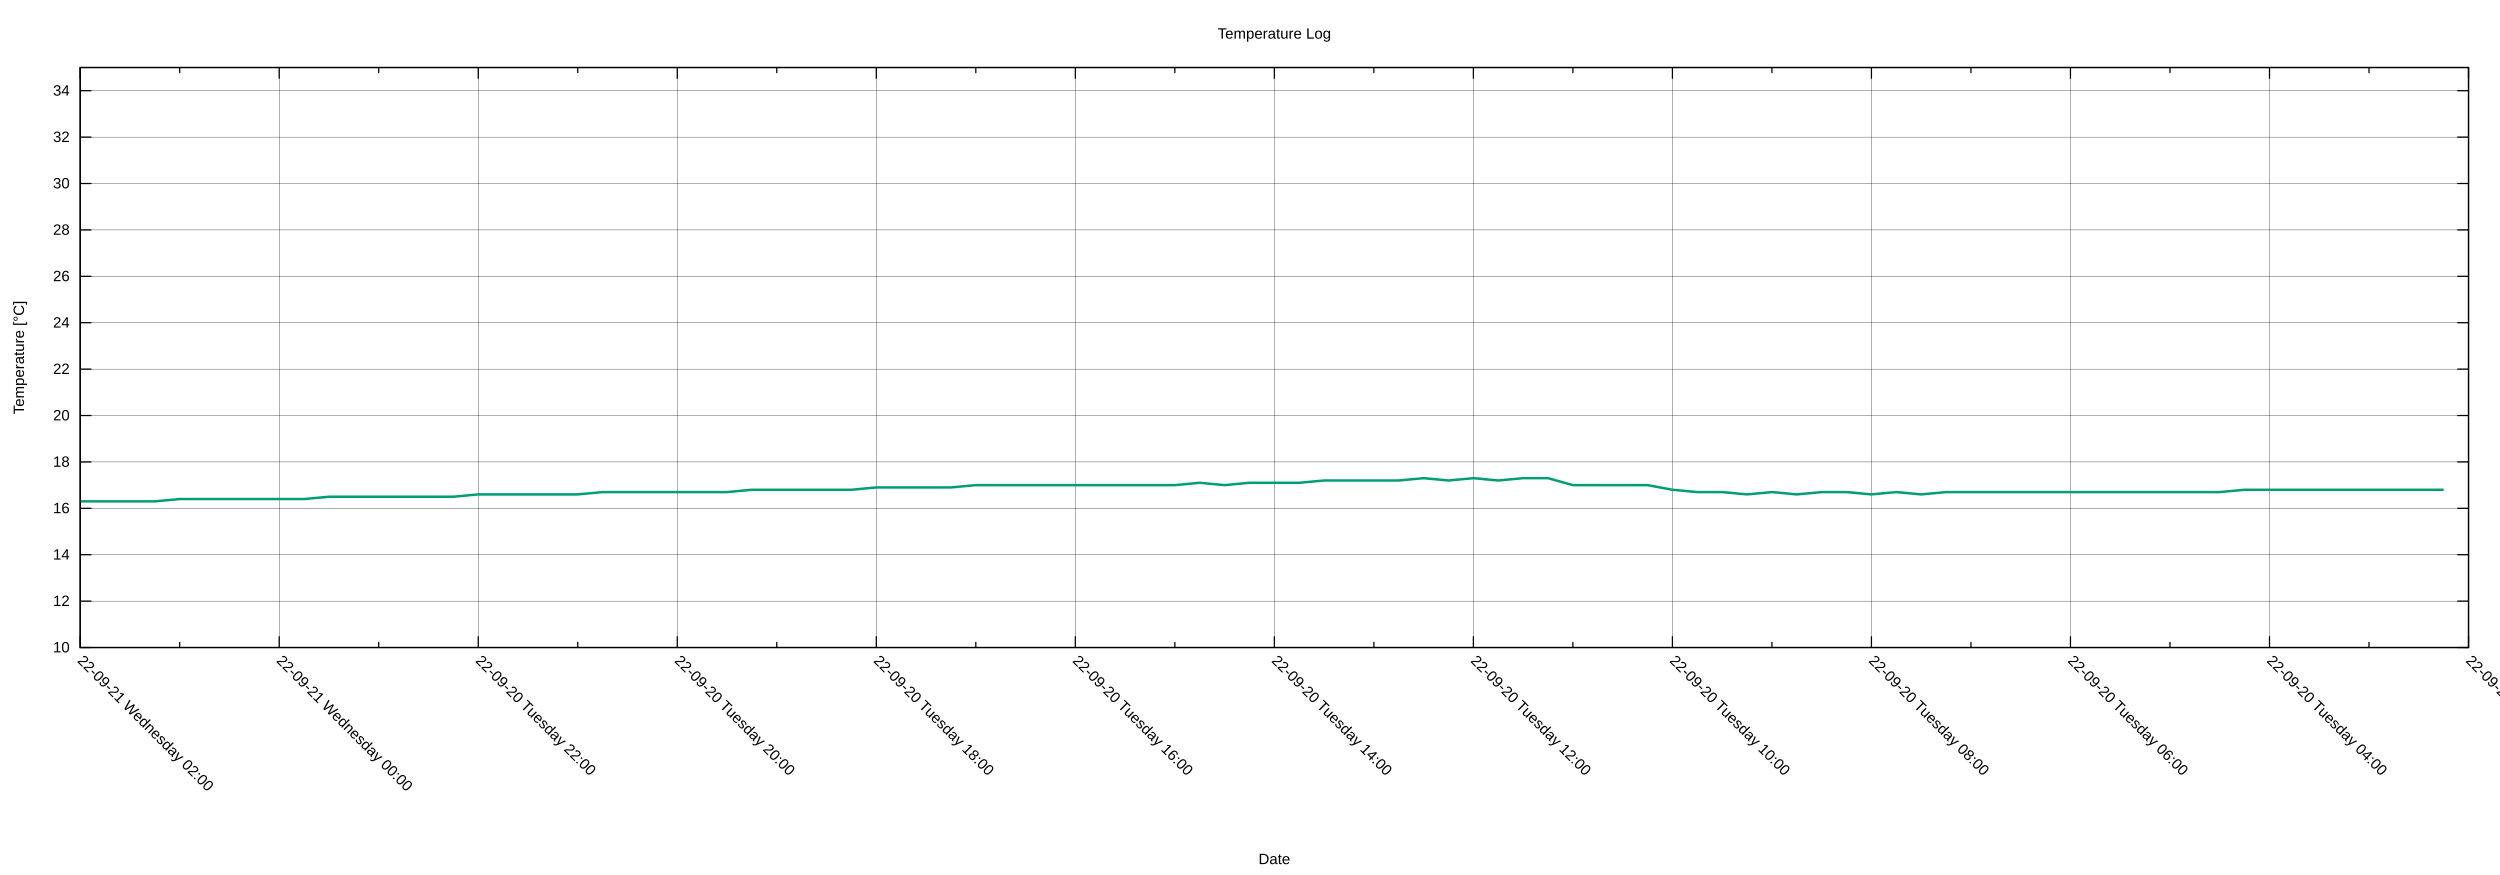
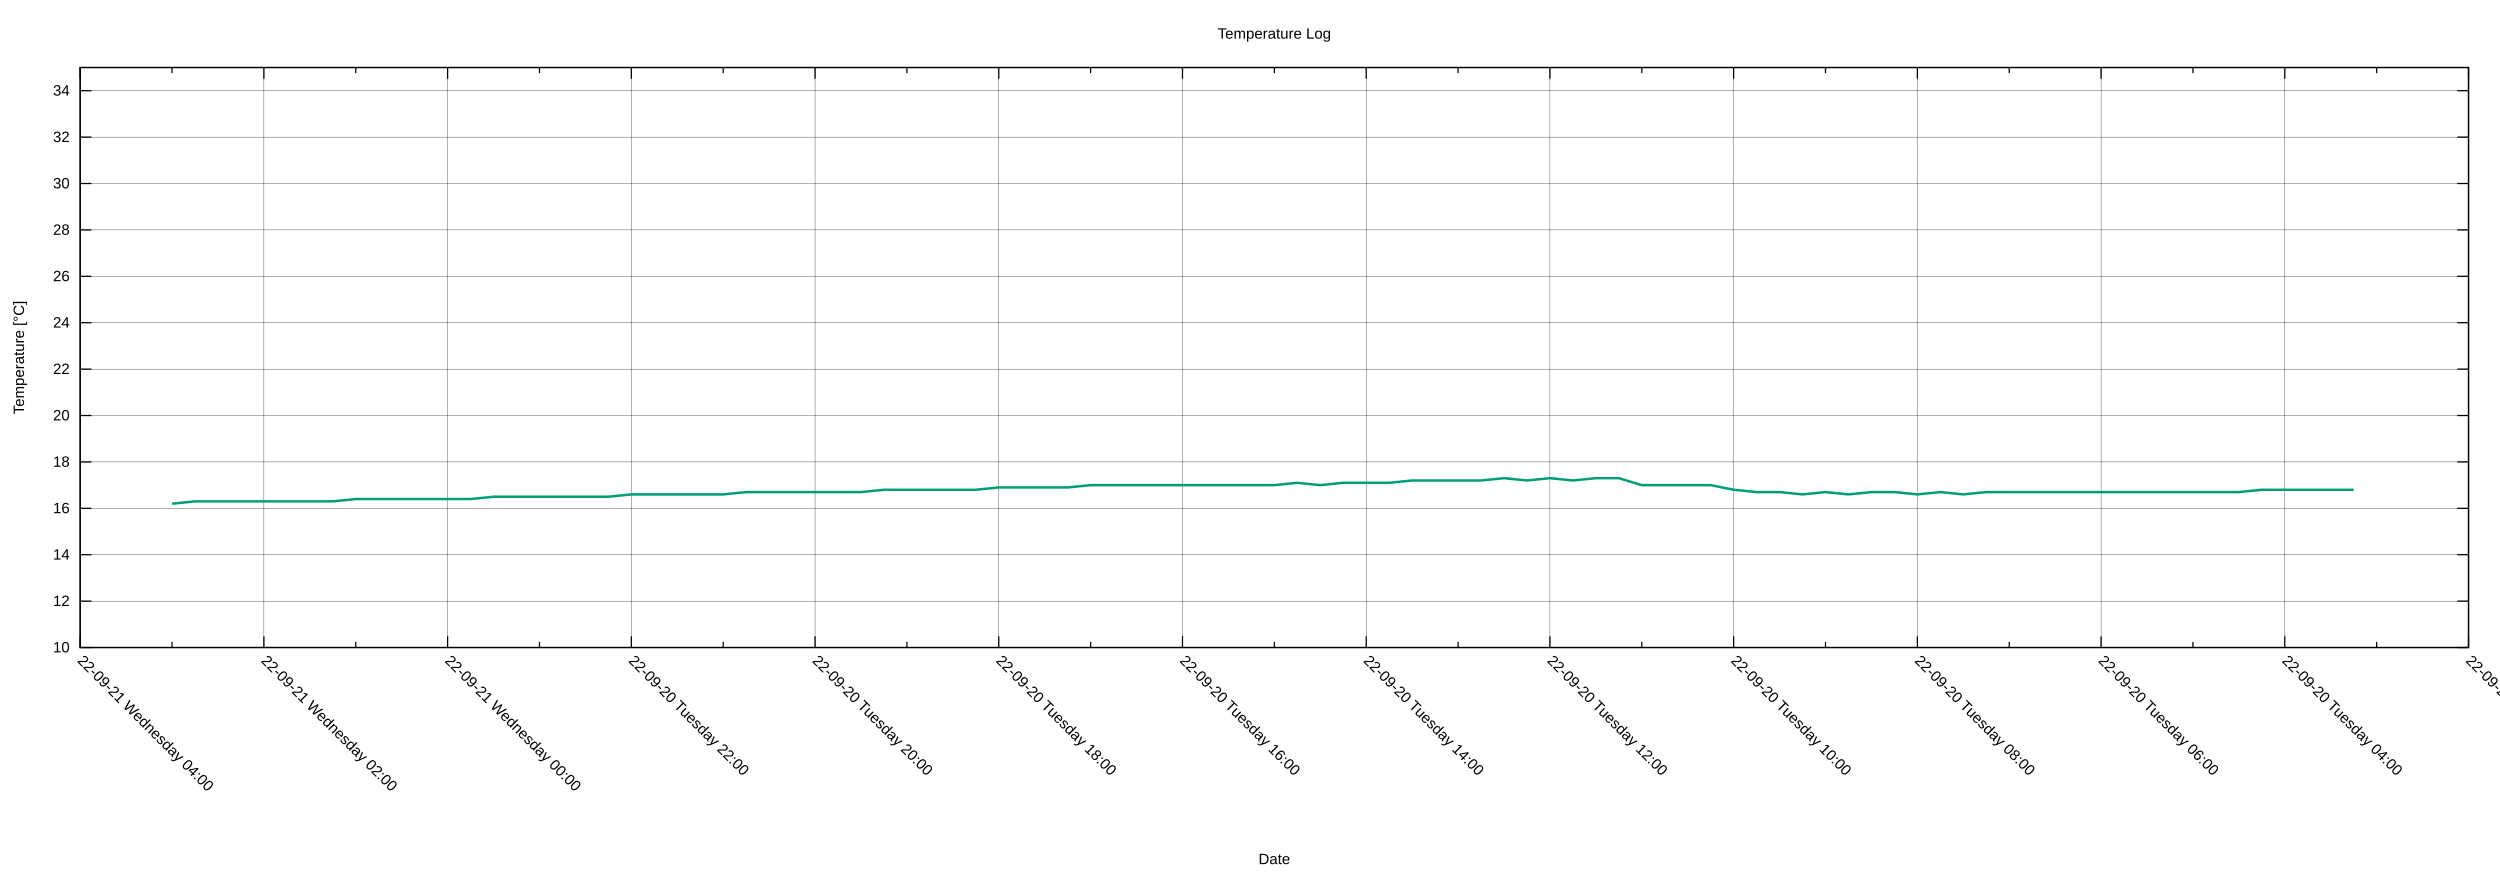
<svg xmlns="http://www.w3.org/2000/svg" xmlns:xlink="http://www.w3.org/1999/xlink" width="2000" height="700" viewBox="0 0 2000 700">
  <g id="gnuplot_canvas">
    <rect x="0" y="0" width="2000" height="700" fill="none" />
    <defs>
      <circle id="gpDot" r="0.5" stroke-width="0.5" stroke="currentColor" />
      <path id="gpPt0" stroke-width="0.222" stroke="currentColor" d="M-1,0 h2 M0,-1 v2" />
      <path id="gpPt1" stroke-width="0.222" stroke="currentColor" d="M-1,-1 L1,1 M1,-1 L-1,1" />
      <path id="gpPt2" stroke-width="0.222" stroke="currentColor" d="M-1,0 L1,0 M0,-1 L0,1 M-1,-1 L1,1 M-1,1 L1,-1" />
      <rect id="gpPt3" stroke-width="0.222" stroke="currentColor" x="-1" y="-1" width="2" height="2" />
      <rect id="gpPt4" stroke-width="0.222" stroke="currentColor" fill="currentColor" x="-1" y="-1" width="2" height="2" />
      <circle id="gpPt5" stroke-width="0.222" stroke="currentColor" cx="0" cy="0" r="1" />
      <use xlink:href="#gpPt5" id="gpPt6" fill="currentColor" stroke="none" />
      <path id="gpPt7" stroke-width="0.222" stroke="currentColor" d="M0,-1.33 L-1.33,0.67 L1.33,0.67 z" />
      <use xlink:href="#gpPt7" id="gpPt8" fill="currentColor" stroke="none" />
      <use xlink:href="#gpPt7" id="gpPt9" stroke="currentColor" transform="rotate(180)" />
      <use xlink:href="#gpPt9" id="gpPt10" fill="currentColor" stroke="none" />
      <use xlink:href="#gpPt3" id="gpPt11" stroke="currentColor" transform="rotate(45)" />
      <use xlink:href="#gpPt11" id="gpPt12" fill="currentColor" stroke="none" />
      <path id="gpPt13" stroke-width="0.222" stroke="currentColor" d="M0,1.330 L1.265,0.411 L0.782,-1.067 L-0.782,-1.076 L-1.265,0.411 z" />
      <use xlink:href="#gpPt13" id="gpPt14" fill="currentColor" stroke="none" />
      <filter id="textbox" filterUnits="objectBoundingBox" x="0" y="0" height="1" width="1">
        <feFlood flood-color="white" flood-opacity="1" result="bgnd" />
        <feComposite in="SourceGraphic" in2="bgnd" operator="atop" />
      </filter>
      <filter id="greybox" filterUnits="objectBoundingBox" x="0" y="0" height="1" width="1">
        <feFlood flood-color="lightgrey" flood-opacity="1" result="grey" />
        <feComposite in="SourceGraphic" in2="grey" operator="atop" />
      </filter>
    </defs>
    <g fill="none" color="white" stroke="currentColor" stroke-width="1.00" stroke-linecap="butt" stroke-linejoin="miter">
</g>
    <g fill="none" color="black" stroke="currentColor" stroke-width="1.00" stroke-linecap="butt" stroke-linejoin="miter">
</g>
    <g fill="none" color="black" stroke="black" stroke-width="0.25" stroke-linecap="butt" stroke-linejoin="miter">
</g>
    <g fill="none" color="black" stroke="currentColor" stroke-width="0.25" stroke-linecap="butt" stroke-linejoin="miter">
      <path stroke="black" class="gridline" d="M64.14,518.02 L1974.82,518.02  " />
    </g>
    <g fill="none" color="black" stroke="black" stroke-width="1.00" stroke-linecap="butt" stroke-linejoin="miter">
</g>
    <g fill="none" color="black" stroke="currentColor" stroke-width="1.00" stroke-linecap="butt" stroke-linejoin="miter">
      <path stroke="black" d="M64.14,518.02 L73.14,518.02 M1974.82,518.02 L1965.82,518.02  " />
      <g transform="translate(55.75,521.92)" stroke="none" fill="black" font-family="Arial" font-size="12.00" text-anchor="end">
        <text>
          <tspan font-family="Arial"> 10</tspan>
        </text>
      </g>
    </g>
    <g fill="none" color="black" stroke="currentColor" stroke-width="1.00" stroke-linecap="butt" stroke-linejoin="miter">
</g>
    <g fill="none" color="black" stroke="black" stroke-width="0.25" stroke-linecap="butt" stroke-linejoin="miter">
</g>
    <g fill="none" color="black" stroke="currentColor" stroke-width="0.25" stroke-linecap="butt" stroke-linejoin="miter">
      <path stroke="black" class="gridline" d="M64.14,480.90 L1974.82,480.90  " />
    </g>
    <g fill="none" color="black" stroke="black" stroke-width="1.00" stroke-linecap="butt" stroke-linejoin="miter">
</g>
    <g fill="none" color="black" stroke="currentColor" stroke-width="1.00" stroke-linecap="butt" stroke-linejoin="miter">
      <path stroke="black" d="M64.14,480.90 L73.14,480.90 M1974.82,480.90 L1965.82,480.90  " />
      <g transform="translate(55.75,484.80)" stroke="none" fill="black" font-family="Arial" font-size="12.00" text-anchor="end">
        <text>
          <tspan font-family="Arial"> 12</tspan>
        </text>
      </g>
    </g>
    <g fill="none" color="black" stroke="currentColor" stroke-width="1.00" stroke-linecap="butt" stroke-linejoin="miter">
</g>
    <g fill="none" color="black" stroke="black" stroke-width="0.25" stroke-linecap="butt" stroke-linejoin="miter">
</g>
    <g fill="none" color="black" stroke="currentColor" stroke-width="0.25" stroke-linecap="butt" stroke-linejoin="miter">
      <path stroke="black" class="gridline" d="M64.14,443.78 L1974.82,443.78  " />
    </g>
    <g fill="none" color="black" stroke="black" stroke-width="1.00" stroke-linecap="butt" stroke-linejoin="miter">
</g>
    <g fill="none" color="black" stroke="currentColor" stroke-width="1.00" stroke-linecap="butt" stroke-linejoin="miter">
      <path stroke="black" d="M64.14,443.78 L73.14,443.78 M1974.82,443.78 L1965.82,443.78  " />
      <g transform="translate(55.75,447.68)" stroke="none" fill="black" font-family="Arial" font-size="12.00" text-anchor="end">
        <text>
          <tspan font-family="Arial"> 14</tspan>
        </text>
      </g>
    </g>
    <g fill="none" color="black" stroke="currentColor" stroke-width="1.00" stroke-linecap="butt" stroke-linejoin="miter">
</g>
    <g fill="none" color="black" stroke="black" stroke-width="0.25" stroke-linecap="butt" stroke-linejoin="miter">
</g>
    <g fill="none" color="black" stroke="currentColor" stroke-width="0.25" stroke-linecap="butt" stroke-linejoin="miter">
      <path stroke="black" class="gridline" d="M64.14,406.66 L1974.82,406.66  " />
    </g>
    <g fill="none" color="black" stroke="black" stroke-width="1.00" stroke-linecap="butt" stroke-linejoin="miter">
</g>
    <g fill="none" color="black" stroke="currentColor" stroke-width="1.00" stroke-linecap="butt" stroke-linejoin="miter">
      <path stroke="black" d="M64.14,406.66 L73.14,406.66 M1974.82,406.66 L1965.82,406.66  " />
      <g transform="translate(55.75,410.56)" stroke="none" fill="black" font-family="Arial" font-size="12.00" text-anchor="end">
        <text>
          <tspan font-family="Arial"> 16</tspan>
        </text>
      </g>
    </g>
    <g fill="none" color="black" stroke="currentColor" stroke-width="1.00" stroke-linecap="butt" stroke-linejoin="miter">
</g>
    <g fill="none" color="black" stroke="black" stroke-width="0.25" stroke-linecap="butt" stroke-linejoin="miter">
</g>
    <g fill="none" color="black" stroke="currentColor" stroke-width="0.25" stroke-linecap="butt" stroke-linejoin="miter">
      <path stroke="black" class="gridline" d="M64.14,369.54 L1974.82,369.54  " />
    </g>
    <g fill="none" color="black" stroke="black" stroke-width="1.00" stroke-linecap="butt" stroke-linejoin="miter">
</g>
    <g fill="none" color="black" stroke="currentColor" stroke-width="1.00" stroke-linecap="butt" stroke-linejoin="miter">
      <path stroke="black" d="M64.14,369.54 L73.14,369.54 M1974.82,369.54 L1965.82,369.54  " />
      <g transform="translate(55.75,373.44)" stroke="none" fill="black" font-family="Arial" font-size="12.00" text-anchor="end">
        <text>
          <tspan font-family="Arial"> 18</tspan>
        </text>
      </g>
    </g>
    <g fill="none" color="black" stroke="currentColor" stroke-width="1.00" stroke-linecap="butt" stroke-linejoin="miter">
</g>
    <g fill="none" color="black" stroke="black" stroke-width="0.25" stroke-linecap="butt" stroke-linejoin="miter">
</g>
    <g fill="none" color="black" stroke="currentColor" stroke-width="0.25" stroke-linecap="butt" stroke-linejoin="miter">
      <path stroke="black" class="gridline" d="M64.14,332.42 L1974.82,332.42  " />
    </g>
    <g fill="none" color="black" stroke="black" stroke-width="1.00" stroke-linecap="butt" stroke-linejoin="miter">
</g>
    <g fill="none" color="black" stroke="currentColor" stroke-width="1.00" stroke-linecap="butt" stroke-linejoin="miter">
      <path stroke="black" d="M64.14,332.42 L73.14,332.42 M1974.82,332.42 L1965.82,332.42  " />
      <g transform="translate(55.75,336.32)" stroke="none" fill="black" font-family="Arial" font-size="12.00" text-anchor="end">
        <text>
          <tspan font-family="Arial"> 20</tspan>
        </text>
      </g>
    </g>
    <g fill="none" color="black" stroke="currentColor" stroke-width="1.00" stroke-linecap="butt" stroke-linejoin="miter">
</g>
    <g fill="none" color="black" stroke="black" stroke-width="0.25" stroke-linecap="butt" stroke-linejoin="miter">
</g>
    <g fill="none" color="black" stroke="currentColor" stroke-width="0.25" stroke-linecap="butt" stroke-linejoin="miter">
      <path stroke="black" class="gridline" d="M64.14,295.30 L1974.82,295.30  " />
    </g>
    <g fill="none" color="black" stroke="black" stroke-width="1.00" stroke-linecap="butt" stroke-linejoin="miter">
</g>
    <g fill="none" color="black" stroke="currentColor" stroke-width="1.00" stroke-linecap="butt" stroke-linejoin="miter">
      <path stroke="black" d="M64.14,295.30 L73.14,295.30 M1974.82,295.30 L1965.82,295.30  " />
      <g transform="translate(55.75,299.20)" stroke="none" fill="black" font-family="Arial" font-size="12.00" text-anchor="end">
        <text>
          <tspan font-family="Arial"> 22</tspan>
        </text>
      </g>
    </g>
    <g fill="none" color="black" stroke="currentColor" stroke-width="1.00" stroke-linecap="butt" stroke-linejoin="miter">
</g>
    <g fill="none" color="black" stroke="black" stroke-width="0.25" stroke-linecap="butt" stroke-linejoin="miter">
</g>
    <g fill="none" color="black" stroke="currentColor" stroke-width="0.25" stroke-linecap="butt" stroke-linejoin="miter">
      <path stroke="black" class="gridline" d="M64.14,258.17 L1974.82,258.17  " />
    </g>
    <g fill="none" color="black" stroke="black" stroke-width="1.00" stroke-linecap="butt" stroke-linejoin="miter">
</g>
    <g fill="none" color="black" stroke="currentColor" stroke-width="1.00" stroke-linecap="butt" stroke-linejoin="miter">
      <path stroke="black" d="M64.14,258.17 L73.14,258.17 M1974.82,258.17 L1965.82,258.17  " />
      <g transform="translate(55.75,262.07)" stroke="none" fill="black" font-family="Arial" font-size="12.00" text-anchor="end">
        <text>
          <tspan font-family="Arial"> 24</tspan>
        </text>
      </g>
    </g>
    <g fill="none" color="black" stroke="currentColor" stroke-width="1.00" stroke-linecap="butt" stroke-linejoin="miter">
</g>
    <g fill="none" color="black" stroke="black" stroke-width="0.25" stroke-linecap="butt" stroke-linejoin="miter">
</g>
    <g fill="none" color="black" stroke="currentColor" stroke-width="0.25" stroke-linecap="butt" stroke-linejoin="miter">
      <path stroke="black" class="gridline" d="M64.14,221.05 L1974.82,221.05  " />
    </g>
    <g fill="none" color="black" stroke="black" stroke-width="1.00" stroke-linecap="butt" stroke-linejoin="miter">
</g>
    <g fill="none" color="black" stroke="currentColor" stroke-width="1.00" stroke-linecap="butt" stroke-linejoin="miter">
      <path stroke="black" d="M64.14,221.05 L73.14,221.05 M1974.82,221.05 L1965.82,221.05  " />
      <g transform="translate(55.75,224.95)" stroke="none" fill="black" font-family="Arial" font-size="12.00" text-anchor="end">
        <text>
          <tspan font-family="Arial"> 26</tspan>
        </text>
      </g>
    </g>
    <g fill="none" color="black" stroke="currentColor" stroke-width="1.00" stroke-linecap="butt" stroke-linejoin="miter">
</g>
    <g fill="none" color="black" stroke="black" stroke-width="0.25" stroke-linecap="butt" stroke-linejoin="miter">
</g>
    <g fill="none" color="black" stroke="currentColor" stroke-width="0.25" stroke-linecap="butt" stroke-linejoin="miter">
      <path stroke="black" class="gridline" d="M64.14,183.93 L1974.82,183.93  " />
    </g>
    <g fill="none" color="black" stroke="black" stroke-width="1.00" stroke-linecap="butt" stroke-linejoin="miter">
</g>
    <g fill="none" color="black" stroke="currentColor" stroke-width="1.00" stroke-linecap="butt" stroke-linejoin="miter">
      <path stroke="black" d="M64.14,183.93 L73.14,183.93 M1974.82,183.93 L1965.82,183.93  " />
      <g transform="translate(55.75,187.83)" stroke="none" fill="black" font-family="Arial" font-size="12.00" text-anchor="end">
        <text>
          <tspan font-family="Arial"> 28</tspan>
        </text>
      </g>
    </g>
    <g fill="none" color="black" stroke="currentColor" stroke-width="1.00" stroke-linecap="butt" stroke-linejoin="miter">
</g>
    <g fill="none" color="black" stroke="black" stroke-width="0.25" stroke-linecap="butt" stroke-linejoin="miter">
</g>
    <g fill="none" color="black" stroke="currentColor" stroke-width="0.25" stroke-linecap="butt" stroke-linejoin="miter">
      <path stroke="black" class="gridline" d="M64.14,146.81 L1974.82,146.81  " />
    </g>
    <g fill="none" color="black" stroke="black" stroke-width="1.00" stroke-linecap="butt" stroke-linejoin="miter">
</g>
    <g fill="none" color="black" stroke="currentColor" stroke-width="1.00" stroke-linecap="butt" stroke-linejoin="miter">
      <path stroke="black" d="M64.14,146.81 L73.14,146.81 M1974.82,146.81 L1965.82,146.81  " />
      <g transform="translate(55.75,150.71)" stroke="none" fill="black" font-family="Arial" font-size="12.00" text-anchor="end">
        <text>
          <tspan font-family="Arial"> 30</tspan>
        </text>
      </g>
    </g>
    <g fill="none" color="black" stroke="currentColor" stroke-width="1.00" stroke-linecap="butt" stroke-linejoin="miter">
</g>
    <g fill="none" color="black" stroke="black" stroke-width="0.25" stroke-linecap="butt" stroke-linejoin="miter">
</g>
    <g fill="none" color="black" stroke="currentColor" stroke-width="0.25" stroke-linecap="butt" stroke-linejoin="miter">
      <path stroke="black" class="gridline" d="M64.14,109.69 L1974.82,109.69  " />
    </g>
    <g fill="none" color="black" stroke="black" stroke-width="1.00" stroke-linecap="butt" stroke-linejoin="miter">
</g>
    <g fill="none" color="black" stroke="currentColor" stroke-width="1.00" stroke-linecap="butt" stroke-linejoin="miter">
      <path stroke="black" d="M64.14,109.69 L73.14,109.69 M1974.82,109.69 L1965.82,109.69  " />
      <g transform="translate(55.75,113.59)" stroke="none" fill="black" font-family="Arial" font-size="12.00" text-anchor="end">
        <text>
          <tspan font-family="Arial"> 32</tspan>
        </text>
      </g>
    </g>
    <g fill="none" color="black" stroke="currentColor" stroke-width="1.00" stroke-linecap="butt" stroke-linejoin="miter">
</g>
    <g fill="none" color="black" stroke="black" stroke-width="0.25" stroke-linecap="butt" stroke-linejoin="miter">
</g>
    <g fill="none" color="black" stroke="currentColor" stroke-width="0.25" stroke-linecap="butt" stroke-linejoin="miter">
      <path stroke="black" class="gridline" d="M64.14,72.57 L1974.82,72.57  " />
    </g>
    <g fill="none" color="black" stroke="black" stroke-width="1.00" stroke-linecap="butt" stroke-linejoin="miter">
</g>
    <g fill="none" color="black" stroke="currentColor" stroke-width="1.00" stroke-linecap="butt" stroke-linejoin="miter">
      <path stroke="black" d="M64.14,72.57 L73.14,72.57 M1974.82,72.57 L1965.82,72.57  " />
      <g transform="translate(55.75,76.47)" stroke="none" fill="black" font-family="Arial" font-size="12.00" text-anchor="end">
        <text>
          <tspan font-family="Arial"> 34</tspan>
        </text>
      </g>
    </g>
    <g fill="none" color="black" stroke="currentColor" stroke-width="1.00" stroke-linecap="butt" stroke-linejoin="miter">
</g>
    <g fill="none" color="black" stroke="black" stroke-width="0.25" stroke-linecap="butt" stroke-linejoin="miter">
</g>
    <g fill="none" color="black" stroke="currentColor" stroke-width="0.25" stroke-linecap="butt" stroke-linejoin="miter">
      <path stroke="black" class="gridline" d="M1974.82,518.02 L1974.82,54.01  " />
    </g>
    <g fill="none" color="black" stroke="black" stroke-width="1.00" stroke-linecap="butt" stroke-linejoin="miter">
</g>
    <g fill="none" color="black" stroke="currentColor" stroke-width="1.00" stroke-linecap="butt" stroke-linejoin="miter">
      <path stroke="black" d="M1974.82,518.02 L1974.82,509.02 M1974.82,54.01 L1974.82,63.01  " />
      <g transform="translate(1972.06,529.17) rotate(45)" stroke="none" fill="black" font-family="Arial" font-size="12.00" text-anchor="start">
        <text>
          <tspan font-family="Arial">22-09-20 Tuesday 02:00</tspan>
        </text>
      </g>
    </g>
    <g fill="none" color="black" stroke="currentColor" stroke-width="1.00" stroke-linecap="butt" stroke-linejoin="miter">
-       <path stroke="black" d="M1895.21,518.02 L1895.21,513.52 M1895.21,54.01 L1895.21,58.51  " />
-     </g>
-     <g fill="none" color="black" stroke="black" stroke-width="0.25" stroke-linecap="butt" stroke-linejoin="miter">
- </g>
-     <g fill="none" color="black" stroke="currentColor" stroke-width="0.25" stroke-linecap="butt" stroke-linejoin="miter">
-       <path stroke="black" class="gridline" d="M1815.60,518.02 L1815.60,54.01  " />
-     </g>
-     <g fill="none" color="black" stroke="black" stroke-width="1.00" stroke-linecap="butt" stroke-linejoin="miter">
- </g>
-     <g fill="none" color="black" stroke="currentColor" stroke-width="1.00" stroke-linecap="butt" stroke-linejoin="miter">
-       <path stroke="black" d="M1815.60,518.02 L1815.60,509.02 M1815.60,54.01 L1815.60,63.01  " />
-       <g transform="translate(1812.84,529.17) rotate(45)" stroke="none" fill="black" font-family="Arial" font-size="12.00" text-anchor="start">
+       <path stroke="black" d="M1901.33,518.02 L1901.33,513.52 M1901.33,54.01 L1901.33,58.51  " />
+     </g>
+     <g fill="none" color="black" stroke="black" stroke-width="0.25" stroke-linecap="butt" stroke-linejoin="miter">
+ </g>
+     <g fill="none" color="black" stroke="currentColor" stroke-width="0.25" stroke-linecap="butt" stroke-linejoin="miter">
+       <path stroke="black" class="gridline" d="M1827.84,518.02 L1827.84,54.01  " />
+     </g>
+     <g fill="none" color="black" stroke="black" stroke-width="1.00" stroke-linecap="butt" stroke-linejoin="miter">
+ </g>
+     <g fill="none" color="black" stroke="currentColor" stroke-width="1.00" stroke-linecap="butt" stroke-linejoin="miter">
+       <path stroke="black" d="M1827.84,518.02 L1827.84,509.02 M1827.84,54.01 L1827.84,63.01  " />
+       <g transform="translate(1825.08,529.17) rotate(45)" stroke="none" fill="black" font-family="Arial" font-size="12.00" text-anchor="start">
        <text>
          <tspan font-family="Arial">22-09-20 Tuesday 04:00</tspan>
        </text>
      </g>
    </g>
    <g fill="none" color="black" stroke="currentColor" stroke-width="1.00" stroke-linecap="butt" stroke-linejoin="miter">
-       <path stroke="black" d="M1735.99,518.02 L1735.99,513.52 M1735.99,54.01 L1735.99,58.51  " />
-     </g>
-     <g fill="none" color="black" stroke="black" stroke-width="0.25" stroke-linecap="butt" stroke-linejoin="miter">
- </g>
-     <g fill="none" color="black" stroke="currentColor" stroke-width="0.25" stroke-linecap="butt" stroke-linejoin="miter">
-       <path stroke="black" class="gridline" d="M1656.37,518.02 L1656.37,54.01  " />
-     </g>
-     <g fill="none" color="black" stroke="black" stroke-width="1.00" stroke-linecap="butt" stroke-linejoin="miter">
- </g>
-     <g fill="none" color="black" stroke="currentColor" stroke-width="1.00" stroke-linecap="butt" stroke-linejoin="miter">
-       <path stroke="black" d="M1656.37,518.02 L1656.37,509.02 M1656.37,54.01 L1656.37,63.01  " />
-       <g transform="translate(1653.61,529.17) rotate(45)" stroke="none" fill="black" font-family="Arial" font-size="12.00" text-anchor="start">
+       <path stroke="black" d="M1754.36,518.02 L1754.36,513.52 M1754.36,54.01 L1754.36,58.51  " />
+     </g>
+     <g fill="none" color="black" stroke="black" stroke-width="0.25" stroke-linecap="butt" stroke-linejoin="miter">
+ </g>
+     <g fill="none" color="black" stroke="currentColor" stroke-width="0.25" stroke-linecap="butt" stroke-linejoin="miter">
+       <path stroke="black" class="gridline" d="M1680.87,518.02 L1680.87,54.01  " />
+     </g>
+     <g fill="none" color="black" stroke="black" stroke-width="1.00" stroke-linecap="butt" stroke-linejoin="miter">
+ </g>
+     <g fill="none" color="black" stroke="currentColor" stroke-width="1.00" stroke-linecap="butt" stroke-linejoin="miter">
+       <path stroke="black" d="M1680.87,518.02 L1680.87,509.02 M1680.87,54.01 L1680.87,63.01  " />
+       <g transform="translate(1678.11,529.17) rotate(45)" stroke="none" fill="black" font-family="Arial" font-size="12.00" text-anchor="start">
        <text>
          <tspan font-family="Arial">22-09-20 Tuesday 06:00</tspan>
        </text>
      </g>
    </g>
    <g fill="none" color="black" stroke="currentColor" stroke-width="1.00" stroke-linecap="butt" stroke-linejoin="miter">
-       <path stroke="black" d="M1576.76,518.02 L1576.76,513.52 M1576.76,54.01 L1576.76,58.51  " />
-     </g>
-     <g fill="none" color="black" stroke="black" stroke-width="0.25" stroke-linecap="butt" stroke-linejoin="miter">
- </g>
-     <g fill="none" color="black" stroke="currentColor" stroke-width="0.25" stroke-linecap="butt" stroke-linejoin="miter">
-       <path stroke="black" class="gridline" d="M1497.15,518.02 L1497.15,54.01  " />
-     </g>
-     <g fill="none" color="black" stroke="black" stroke-width="1.00" stroke-linecap="butt" stroke-linejoin="miter">
- </g>
-     <g fill="none" color="black" stroke="currentColor" stroke-width="1.00" stroke-linecap="butt" stroke-linejoin="miter">
-       <path stroke="black" d="M1497.15,518.02 L1497.15,509.02 M1497.15,54.01 L1497.15,63.01  " />
-       <g transform="translate(1494.39,529.17) rotate(45)" stroke="none" fill="black" font-family="Arial" font-size="12.00" text-anchor="start">
+       <path stroke="black" d="M1607.38,518.02 L1607.38,513.52 M1607.38,54.01 L1607.38,58.51  " />
+     </g>
+     <g fill="none" color="black" stroke="black" stroke-width="0.25" stroke-linecap="butt" stroke-linejoin="miter">
+ </g>
+     <g fill="none" color="black" stroke="currentColor" stroke-width="0.25" stroke-linecap="butt" stroke-linejoin="miter">
+       <path stroke="black" class="gridline" d="M1533.89,518.02 L1533.89,54.01  " />
+     </g>
+     <g fill="none" color="black" stroke="black" stroke-width="1.00" stroke-linecap="butt" stroke-linejoin="miter">
+ </g>
+     <g fill="none" color="black" stroke="currentColor" stroke-width="1.00" stroke-linecap="butt" stroke-linejoin="miter">
+       <path stroke="black" d="M1533.89,518.02 L1533.89,509.02 M1533.89,54.01 L1533.89,63.01  " />
+       <g transform="translate(1531.13,529.17) rotate(45)" stroke="none" fill="black" font-family="Arial" font-size="12.00" text-anchor="start">
        <text>
          <tspan font-family="Arial">22-09-20 Tuesday 08:00</tspan>
        </text>
      </g>
    </g>
    <g fill="none" color="black" stroke="currentColor" stroke-width="1.00" stroke-linecap="butt" stroke-linejoin="miter">
-       <path stroke="black" d="M1417.54,518.02 L1417.54,513.52 M1417.54,54.01 L1417.54,58.51  " />
-     </g>
-     <g fill="none" color="black" stroke="black" stroke-width="0.25" stroke-linecap="butt" stroke-linejoin="miter">
- </g>
-     <g fill="none" color="black" stroke="currentColor" stroke-width="0.25" stroke-linecap="butt" stroke-linejoin="miter">
-       <path stroke="black" class="gridline" d="M1337.93,518.02 L1337.93,54.01  " />
-     </g>
-     <g fill="none" color="black" stroke="black" stroke-width="1.00" stroke-linecap="butt" stroke-linejoin="miter">
- </g>
-     <g fill="none" color="black" stroke="currentColor" stroke-width="1.00" stroke-linecap="butt" stroke-linejoin="miter">
-       <path stroke="black" d="M1337.93,518.02 L1337.93,509.02 M1337.93,54.01 L1337.93,63.01  " />
-       <g transform="translate(1335.17,529.17) rotate(45)" stroke="none" fill="black" font-family="Arial" font-size="12.00" text-anchor="start">
+       <path stroke="black" d="M1460.41,518.02 L1460.41,513.52 M1460.41,54.01 L1460.41,58.51  " />
+     </g>
+     <g fill="none" color="black" stroke="black" stroke-width="0.25" stroke-linecap="butt" stroke-linejoin="miter">
+ </g>
+     <g fill="none" color="black" stroke="currentColor" stroke-width="0.25" stroke-linecap="butt" stroke-linejoin="miter">
+       <path stroke="black" class="gridline" d="M1386.92,518.02 L1386.92,54.01  " />
+     </g>
+     <g fill="none" color="black" stroke="black" stroke-width="1.00" stroke-linecap="butt" stroke-linejoin="miter">
+ </g>
+     <g fill="none" color="black" stroke="currentColor" stroke-width="1.00" stroke-linecap="butt" stroke-linejoin="miter">
+       <path stroke="black" d="M1386.92,518.02 L1386.92,509.02 M1386.92,54.01 L1386.92,63.01  " />
+       <g transform="translate(1384.16,529.17) rotate(45)" stroke="none" fill="black" font-family="Arial" font-size="12.00" text-anchor="start">
        <text>
          <tspan font-family="Arial">22-09-20 Tuesday 10:00</tspan>
        </text>
      </g>
    </g>
    <g fill="none" color="black" stroke="currentColor" stroke-width="1.00" stroke-linecap="butt" stroke-linejoin="miter">
-       <path stroke="black" d="M1258.32,518.02 L1258.32,513.52 M1258.32,54.01 L1258.32,58.51  " />
-     </g>
-     <g fill="none" color="black" stroke="black" stroke-width="0.25" stroke-linecap="butt" stroke-linejoin="miter">
- </g>
-     <g fill="none" color="black" stroke="currentColor" stroke-width="0.25" stroke-linecap="butt" stroke-linejoin="miter">
-       <path stroke="black" class="gridline" d="M1178.70,518.02 L1178.70,54.01  " />
-     </g>
-     <g fill="none" color="black" stroke="black" stroke-width="1.00" stroke-linecap="butt" stroke-linejoin="miter">
- </g>
-     <g fill="none" color="black" stroke="currentColor" stroke-width="1.00" stroke-linecap="butt" stroke-linejoin="miter">
-       <path stroke="black" d="M1178.70,518.02 L1178.70,509.02 M1178.70,54.01 L1178.70,63.01  " />
-       <g transform="translate(1175.94,529.17) rotate(45)" stroke="none" fill="black" font-family="Arial" font-size="12.00" text-anchor="start">
+       <path stroke="black" d="M1313.43,518.02 L1313.43,513.52 M1313.43,54.01 L1313.43,58.51  " />
+     </g>
+     <g fill="none" color="black" stroke="black" stroke-width="0.25" stroke-linecap="butt" stroke-linejoin="miter">
+ </g>
+     <g fill="none" color="black" stroke="currentColor" stroke-width="0.25" stroke-linecap="butt" stroke-linejoin="miter">
+       <path stroke="black" class="gridline" d="M1239.94,518.02 L1239.94,54.01  " />
+     </g>
+     <g fill="none" color="black" stroke="black" stroke-width="1.00" stroke-linecap="butt" stroke-linejoin="miter">
+ </g>
+     <g fill="none" color="black" stroke="currentColor" stroke-width="1.00" stroke-linecap="butt" stroke-linejoin="miter">
+       <path stroke="black" d="M1239.94,518.02 L1239.94,509.02 M1239.94,54.01 L1239.94,63.01  " />
+       <g transform="translate(1237.18,529.17) rotate(45)" stroke="none" fill="black" font-family="Arial" font-size="12.00" text-anchor="start">
        <text>
          <tspan font-family="Arial">22-09-20 Tuesday 12:00</tspan>
        </text>
      </g>
    </g>
    <g fill="none" color="black" stroke="currentColor" stroke-width="1.00" stroke-linecap="butt" stroke-linejoin="miter">
-       <path stroke="black" d="M1099.09,518.02 L1099.09,513.52 M1099.09,54.01 L1099.09,58.51  " />
-     </g>
-     <g fill="none" color="black" stroke="black" stroke-width="0.25" stroke-linecap="butt" stroke-linejoin="miter">
- </g>
-     <g fill="none" color="black" stroke="currentColor" stroke-width="0.25" stroke-linecap="butt" stroke-linejoin="miter">
-       <path stroke="black" class="gridline" d="M1019.48,518.02 L1019.48,54.01  " />
-     </g>
-     <g fill="none" color="black" stroke="black" stroke-width="1.00" stroke-linecap="butt" stroke-linejoin="miter">
- </g>
-     <g fill="none" color="black" stroke="currentColor" stroke-width="1.00" stroke-linecap="butt" stroke-linejoin="miter">
-       <path stroke="black" d="M1019.48,518.02 L1019.48,509.02 M1019.48,54.01 L1019.48,63.01  " />
-       <g transform="translate(1016.72,529.17) rotate(45)" stroke="none" fill="black" font-family="Arial" font-size="12.00" text-anchor="start">
+       <path stroke="black" d="M1166.46,518.02 L1166.46,513.52 M1166.46,54.01 L1166.46,58.51  " />
+     </g>
+     <g fill="none" color="black" stroke="black" stroke-width="0.25" stroke-linecap="butt" stroke-linejoin="miter">
+ </g>
+     <g fill="none" color="black" stroke="currentColor" stroke-width="0.25" stroke-linecap="butt" stroke-linejoin="miter">
+       <path stroke="black" class="gridline" d="M1092.97,518.02 L1092.97,54.01  " />
+     </g>
+     <g fill="none" color="black" stroke="black" stroke-width="1.00" stroke-linecap="butt" stroke-linejoin="miter">
+ </g>
+     <g fill="none" color="black" stroke="currentColor" stroke-width="1.00" stroke-linecap="butt" stroke-linejoin="miter">
+       <path stroke="black" d="M1092.97,518.02 L1092.97,509.02 M1092.97,54.01 L1092.97,63.01  " />
+       <g transform="translate(1090.21,529.17) rotate(45)" stroke="none" fill="black" font-family="Arial" font-size="12.00" text-anchor="start">
        <text>
          <tspan font-family="Arial">22-09-20 Tuesday 14:00</tspan>
        </text>
      </g>
    </g>
    <g fill="none" color="black" stroke="currentColor" stroke-width="1.00" stroke-linecap="butt" stroke-linejoin="miter">
-       <path stroke="black" d="M939.87,518.02 L939.87,513.52 M939.87,54.01 L939.87,58.51  " />
-     </g>
-     <g fill="none" color="black" stroke="black" stroke-width="0.25" stroke-linecap="butt" stroke-linejoin="miter">
- </g>
-     <g fill="none" color="black" stroke="currentColor" stroke-width="0.25" stroke-linecap="butt" stroke-linejoin="miter">
-       <path stroke="black" class="gridline" d="M860.26,518.02 L860.26,54.01  " />
-     </g>
-     <g fill="none" color="black" stroke="black" stroke-width="1.00" stroke-linecap="butt" stroke-linejoin="miter">
- </g>
-     <g fill="none" color="black" stroke="currentColor" stroke-width="1.00" stroke-linecap="butt" stroke-linejoin="miter">
-       <path stroke="black" d="M860.26,518.02 L860.26,509.02 M860.26,54.01 L860.26,63.01  " />
-       <g transform="translate(857.50,529.17) rotate(45)" stroke="none" fill="black" font-family="Arial" font-size="12.00" text-anchor="start">
+       <path stroke="black" d="M1019.48,518.02 L1019.48,513.52 M1019.48,54.01 L1019.48,58.51  " />
+     </g>
+     <g fill="none" color="black" stroke="black" stroke-width="0.25" stroke-linecap="butt" stroke-linejoin="miter">
+ </g>
+     <g fill="none" color="black" stroke="currentColor" stroke-width="0.25" stroke-linecap="butt" stroke-linejoin="miter">
+       <path stroke="black" class="gridline" d="M945.99,518.02 L945.99,54.01  " />
+     </g>
+     <g fill="none" color="black" stroke="black" stroke-width="1.00" stroke-linecap="butt" stroke-linejoin="miter">
+ </g>
+     <g fill="none" color="black" stroke="currentColor" stroke-width="1.00" stroke-linecap="butt" stroke-linejoin="miter">
+       <path stroke="black" d="M945.99,518.02 L945.99,509.02 M945.99,54.01 L945.99,63.01  " />
+       <g transform="translate(943.23,529.17) rotate(45)" stroke="none" fill="black" font-family="Arial" font-size="12.00" text-anchor="start">
        <text>
          <tspan font-family="Arial">22-09-20 Tuesday 16:00</tspan>
        </text>
      </g>
    </g>
    <g fill="none" color="black" stroke="currentColor" stroke-width="1.00" stroke-linecap="butt" stroke-linejoin="miter">
-       <path stroke="black" d="M780.65,518.02 L780.65,513.52 M780.65,54.01 L780.65,58.51  " />
-     </g>
-     <g fill="none" color="black" stroke="black" stroke-width="0.25" stroke-linecap="butt" stroke-linejoin="miter">
- </g>
-     <g fill="none" color="black" stroke="currentColor" stroke-width="0.25" stroke-linecap="butt" stroke-linejoin="miter">
-       <path stroke="black" class="gridline" d="M701.03,518.02 L701.03,54.01  " />
-     </g>
-     <g fill="none" color="black" stroke="black" stroke-width="1.00" stroke-linecap="butt" stroke-linejoin="miter">
- </g>
-     <g fill="none" color="black" stroke="currentColor" stroke-width="1.00" stroke-linecap="butt" stroke-linejoin="miter">
-       <path stroke="black" d="M701.03,518.02 L701.03,509.02 M701.03,54.01 L701.03,63.01  " />
-       <g transform="translate(698.27,529.17) rotate(45)" stroke="none" fill="black" font-family="Arial" font-size="12.00" text-anchor="start">
+       <path stroke="black" d="M872.50,518.02 L872.50,513.52 M872.50,54.01 L872.50,58.51  " />
+     </g>
+     <g fill="none" color="black" stroke="black" stroke-width="0.25" stroke-linecap="butt" stroke-linejoin="miter">
+ </g>
+     <g fill="none" color="black" stroke="currentColor" stroke-width="0.25" stroke-linecap="butt" stroke-linejoin="miter">
+       <path stroke="black" class="gridline" d="M799.02,518.02 L799.02,54.01  " />
+     </g>
+     <g fill="none" color="black" stroke="black" stroke-width="1.00" stroke-linecap="butt" stroke-linejoin="miter">
+ </g>
+     <g fill="none" color="black" stroke="currentColor" stroke-width="1.00" stroke-linecap="butt" stroke-linejoin="miter">
+       <path stroke="black" d="M799.02,518.02 L799.02,509.02 M799.02,54.01 L799.02,63.01  " />
+       <g transform="translate(796.26,529.17) rotate(45)" stroke="none" fill="black" font-family="Arial" font-size="12.00" text-anchor="start">
        <text>
          <tspan font-family="Arial">22-09-20 Tuesday 18:00</tspan>
        </text>
      </g>
    </g>
    <g fill="none" color="black" stroke="currentColor" stroke-width="1.00" stroke-linecap="butt" stroke-linejoin="miter">
-       <path stroke="black" d="M621.42,518.02 L621.42,513.52 M621.42,54.01 L621.42,58.51  " />
-     </g>
-     <g fill="none" color="black" stroke="black" stroke-width="0.25" stroke-linecap="butt" stroke-linejoin="miter">
- </g>
-     <g fill="none" color="black" stroke="currentColor" stroke-width="0.25" stroke-linecap="butt" stroke-linejoin="miter">
-       <path stroke="black" class="gridline" d="M541.81,518.02 L541.81,54.01  " />
-     </g>
-     <g fill="none" color="black" stroke="black" stroke-width="1.00" stroke-linecap="butt" stroke-linejoin="miter">
- </g>
-     <g fill="none" color="black" stroke="currentColor" stroke-width="1.00" stroke-linecap="butt" stroke-linejoin="miter">
-       <path stroke="black" d="M541.81,518.02 L541.81,509.02 M541.81,54.01 L541.81,63.01  " />
-       <g transform="translate(539.05,529.17) rotate(45)" stroke="none" fill="black" font-family="Arial" font-size="12.00" text-anchor="start">
+       <path stroke="black" d="M725.53,518.02 L725.53,513.52 M725.53,54.01 L725.53,58.51  " />
+     </g>
+     <g fill="none" color="black" stroke="black" stroke-width="0.25" stroke-linecap="butt" stroke-linejoin="miter">
+ </g>
+     <g fill="none" color="black" stroke="currentColor" stroke-width="0.25" stroke-linecap="butt" stroke-linejoin="miter">
+       <path stroke="black" class="gridline" d="M652.04,518.02 L652.04,54.01  " />
+     </g>
+     <g fill="none" color="black" stroke="black" stroke-width="1.00" stroke-linecap="butt" stroke-linejoin="miter">
+ </g>
+     <g fill="none" color="black" stroke="currentColor" stroke-width="1.00" stroke-linecap="butt" stroke-linejoin="miter">
+       <path stroke="black" d="M652.04,518.02 L652.04,509.02 M652.04,54.01 L652.04,63.01  " />
+       <g transform="translate(649.28,529.17) rotate(45)" stroke="none" fill="black" font-family="Arial" font-size="12.00" text-anchor="start">
        <text>
          <tspan font-family="Arial">22-09-20 Tuesday 20:00</tspan>
        </text>
      </g>
    </g>
    <g fill="none" color="black" stroke="currentColor" stroke-width="1.00" stroke-linecap="butt" stroke-linejoin="miter">
-       <path stroke="black" d="M462.20,518.02 L462.20,513.52 M462.20,54.01 L462.20,58.51  " />
-     </g>
-     <g fill="none" color="black" stroke="black" stroke-width="0.25" stroke-linecap="butt" stroke-linejoin="miter">
- </g>
-     <g fill="none" color="black" stroke="currentColor" stroke-width="0.25" stroke-linecap="butt" stroke-linejoin="miter">
-       <path stroke="black" class="gridline" d="M382.59,518.02 L382.59,54.01  " />
-     </g>
-     <g fill="none" color="black" stroke="black" stroke-width="1.00" stroke-linecap="butt" stroke-linejoin="miter">
- </g>
-     <g fill="none" color="black" stroke="currentColor" stroke-width="1.00" stroke-linecap="butt" stroke-linejoin="miter">
-       <path stroke="black" d="M382.59,518.02 L382.59,509.02 M382.59,54.01 L382.59,63.01  " />
-       <g transform="translate(379.83,529.17) rotate(45)" stroke="none" fill="black" font-family="Arial" font-size="12.00" text-anchor="start">
+       <path stroke="black" d="M578.55,518.02 L578.55,513.52 M578.55,54.01 L578.55,58.51  " />
+     </g>
+     <g fill="none" color="black" stroke="black" stroke-width="0.25" stroke-linecap="butt" stroke-linejoin="miter">
+ </g>
+     <g fill="none" color="black" stroke="currentColor" stroke-width="0.25" stroke-linecap="butt" stroke-linejoin="miter">
+       <path stroke="black" class="gridline" d="M505.07,518.02 L505.07,54.01  " />
+     </g>
+     <g fill="none" color="black" stroke="black" stroke-width="1.00" stroke-linecap="butt" stroke-linejoin="miter">
+ </g>
+     <g fill="none" color="black" stroke="currentColor" stroke-width="1.00" stroke-linecap="butt" stroke-linejoin="miter">
+       <path stroke="black" d="M505.07,518.02 L505.07,509.02 M505.07,54.01 L505.07,63.01  " />
+       <g transform="translate(502.31,529.17) rotate(45)" stroke="none" fill="black" font-family="Arial" font-size="12.00" text-anchor="start">
        <text>
          <tspan font-family="Arial">22-09-20 Tuesday 22:00</tspan>
        </text>
      </g>
    </g>
    <g fill="none" color="black" stroke="currentColor" stroke-width="1.00" stroke-linecap="butt" stroke-linejoin="miter">
-       <path stroke="black" d="M302.98,518.02 L302.98,513.52 M302.98,54.01 L302.98,58.51  " />
-     </g>
-     <g fill="none" color="black" stroke="black" stroke-width="0.25" stroke-linecap="butt" stroke-linejoin="miter">
- </g>
-     <g fill="none" color="black" stroke="currentColor" stroke-width="0.25" stroke-linecap="butt" stroke-linejoin="miter">
-       <path stroke="black" class="gridline" d="M223.36,518.02 L223.36,54.01  " />
-     </g>
-     <g fill="none" color="black" stroke="black" stroke-width="1.00" stroke-linecap="butt" stroke-linejoin="miter">
- </g>
-     <g fill="none" color="black" stroke="currentColor" stroke-width="1.00" stroke-linecap="butt" stroke-linejoin="miter">
-       <path stroke="black" d="M223.36,518.02 L223.36,509.02 M223.36,54.01 L223.36,63.01  " />
-       <g transform="translate(220.60,529.17) rotate(45)" stroke="none" fill="black" font-family="Arial" font-size="12.00" text-anchor="start">
+       <path stroke="black" d="M431.58,518.02 L431.58,513.52 M431.58,54.01 L431.58,58.51  " />
+     </g>
+     <g fill="none" color="black" stroke="black" stroke-width="0.25" stroke-linecap="butt" stroke-linejoin="miter">
+ </g>
+     <g fill="none" color="black" stroke="currentColor" stroke-width="0.25" stroke-linecap="butt" stroke-linejoin="miter">
+       <path stroke="black" class="gridline" d="M358.09,518.02 L358.09,54.01  " />
+     </g>
+     <g fill="none" color="black" stroke="black" stroke-width="1.00" stroke-linecap="butt" stroke-linejoin="miter">
+ </g>
+     <g fill="none" color="black" stroke="currentColor" stroke-width="1.00" stroke-linecap="butt" stroke-linejoin="miter">
+       <path stroke="black" d="M358.09,518.02 L358.09,509.02 M358.09,54.01 L358.09,63.01  " />
+       <g transform="translate(355.33,529.17) rotate(45)" stroke="none" fill="black" font-family="Arial" font-size="12.00" text-anchor="start">
        <text>
          <tspan font-family="Arial">22-09-21 Wednesday 00:00</tspan>
        </text>
      </g>
    </g>
    <g fill="none" color="black" stroke="currentColor" stroke-width="1.00" stroke-linecap="butt" stroke-linejoin="miter">
-       <path stroke="black" d="M143.75,518.02 L143.75,513.52 M143.75,54.01 L143.75,58.51  " />
+       <path stroke="black" d="M284.60,518.02 L284.60,513.52 M284.60,54.01 L284.60,58.51  " />
+     </g>
+     <g fill="none" color="black" stroke="black" stroke-width="0.25" stroke-linecap="butt" stroke-linejoin="miter">
+ </g>
+     <g fill="none" color="black" stroke="currentColor" stroke-width="0.25" stroke-linecap="butt" stroke-linejoin="miter">
+       <path stroke="black" class="gridline" d="M211.12,518.02 L211.12,54.01  " />
+     </g>
+     <g fill="none" color="black" stroke="black" stroke-width="1.00" stroke-linecap="butt" stroke-linejoin="miter">
+ </g>
+     <g fill="none" color="black" stroke="currentColor" stroke-width="1.00" stroke-linecap="butt" stroke-linejoin="miter">
+       <path stroke="black" d="M211.12,518.02 L211.12,509.02 M211.12,54.01 L211.12,63.01  " />
+       <g transform="translate(208.36,529.17) rotate(45)" stroke="none" fill="black" font-family="Arial" font-size="12.00" text-anchor="start">
+         <text>
+           <tspan font-family="Arial">22-09-21 Wednesday 02:00</tspan>
+         </text>
+       </g>
+     </g>
+     <g fill="none" color="black" stroke="currentColor" stroke-width="1.00" stroke-linecap="butt" stroke-linejoin="miter">
+       <path stroke="black" d="M137.63,518.02 L137.63,513.52 M137.63,54.01 L137.63,58.51  " />
    </g>
    <g fill="none" color="black" stroke="black" stroke-width="0.25" stroke-linecap="butt" stroke-linejoin="miter">
</g>
    <g fill="none" color="black" stroke="currentColor" stroke-width="0.25" stroke-linecap="butt" stroke-linejoin="miter">
      <path stroke="black" class="gridline" d="M64.14,518.02 L64.14,54.01  " />
    </g>
    <g fill="none" color="black" stroke="black" stroke-width="1.00" stroke-linecap="butt" stroke-linejoin="miter">
</g>
    <g fill="none" color="black" stroke="currentColor" stroke-width="1.00" stroke-linecap="butt" stroke-linejoin="miter">
      <path stroke="black" d="M64.14,518.02 L64.14,509.02 M64.14,54.01 L64.14,63.01  " />
      <g transform="translate(61.38,529.17) rotate(45)" stroke="none" fill="black" font-family="Arial" font-size="12.00" text-anchor="start">
        <text>
-           <tspan font-family="Arial">22-09-21 Wednesday 02:00</tspan>
+           <tspan font-family="Arial">22-09-21 Wednesday 04:00</tspan>
        </text>
      </g>
    </g>
    <g fill="none" color="black" stroke="currentColor" stroke-width="1.00" stroke-linecap="butt" stroke-linejoin="miter">
</g>
    <g fill="none" color="black" stroke="currentColor" stroke-width="1.00" stroke-linecap="butt" stroke-linejoin="miter">
      <path stroke="black" d="M64.14,54.01 L64.14,518.02 L1974.82,518.02 L1974.82,54.01 L64.14,54.01 Z  " />
    </g>
    <g fill="none" color="black" stroke="currentColor" stroke-width="1.00" stroke-linecap="butt" stroke-linejoin="miter">
      <g transform="translate(19.18,286.02) rotate(270)" stroke="none" fill="black" font-family="Arial" font-size="12.00" text-anchor="middle">
        <text>
          <tspan font-family="Arial">Temperature [°C]</tspan>
        </text>
      </g>
    </g>
    <g fill="none" color="black" stroke="currentColor" stroke-width="1.00" stroke-linecap="butt" stroke-linejoin="miter">
      <g transform="translate(1019.48,691.30)" stroke="none" fill="black" font-family="Arial" font-size="12.00" text-anchor="middle">
        <text>
          <tspan font-family="Arial">Date</tspan>
        </text>
      </g>
    </g>
    <g fill="none" color="black" stroke="currentColor" stroke-width="1.00" stroke-linecap="butt" stroke-linejoin="miter">
</g>
    <g id="gnuplot_plot_1">
      <g fill="none" color="white" stroke="currentColor" stroke-width="2.00" stroke-linecap="butt" stroke-linejoin="miter">
</g>
      <g fill="none" color="black" stroke="currentColor" stroke-width="2.00" stroke-linecap="butt" stroke-linejoin="miter">
-         <path stroke="rgb(  0, 158, 115)" d="M64.14,401.09 L84.04,401.09 L103.95,401.09 L123.85,401.09 L143.75,399.23 L163.65,399.23 L183.56,399.23 L203.46,399.23   L223.36,399.23 L243.27,399.23 L263.17,397.38 L283.07,397.38 L302.98,397.38 L322.88,397.38 L342.78,397.38 L362.68,397.38   L382.59,395.52 L402.49,395.52 L422.39,395.52 L442.30,395.52 L462.20,395.52 L482.10,393.67 L502.00,393.67 L521.91,393.67   L541.81,393.67 L561.71,393.67 L581.62,393.67 L601.52,391.81 L621.42,391.81 L641.32,391.81 L661.23,391.81 L681.13,391.81   L701.03,389.95 L720.94,389.95 L740.84,389.95 L760.74,389.95 L780.65,388.10 L800.55,388.10 L820.45,388.10 L840.35,388.10   L860.26,388.10 L880.16,388.10 L900.06,388.10 L919.97,388.10 L939.87,388.10 L959.77,386.24 L979.67,388.10 L999.58,386.24   L1019.48,386.24 L1039.38,386.24 L1059.29,384.39 L1079.19,384.39 L1099.09,384.39 L1118.99,384.39 L1138.90,382.53 L1158.80,384.39   L1178.70,382.53 L1198.61,384.39 L1218.51,382.53 L1238.41,382.53 L1258.32,388.10 L1278.22,388.10 L1298.12,388.10 L1318.02,388.10   L1337.93,391.81 L1357.83,393.67 L1377.73,393.67 L1397.64,395.52 L1417.54,393.67 L1437.44,395.52 L1457.34,393.67 L1477.25,393.67   L1497.15,395.52 L1517.05,393.67 L1536.96,395.52 L1556.86,393.67 L1576.76,393.67 L1596.66,393.67 L1616.57,393.67 L1636.47,393.67   L1656.37,393.67 L1676.28,393.67 L1696.18,393.67 L1716.08,393.67 L1735.99,393.67 L1755.89,393.67 L1775.79,393.67 L1795.69,391.81   L1815.60,391.81 L1835.50,391.81 L1855.40,391.81 L1875.31,391.81 L1895.21,391.81 L1915.11,391.81 L1935.01,391.81 L1954.92,391.81    " />
+         <path stroke="rgb(  0, 158, 115)" d="M137.63,402.95 L156.00,401.09 L174.37,401.09 L192.74,401.09 L211.12,401.09 L229.49,401.09 L247.86,401.09 L266.23,401.09   L284.60,399.23 L302.98,399.23 L321.35,399.23 L339.72,399.23 L358.09,399.23 L376.46,399.23 L394.83,397.38 L413.21,397.38   L431.58,397.38 L449.95,397.38 L468.32,397.38 L486.69,397.38 L505.07,395.52 L523.44,395.52 L541.81,395.52 L560.18,395.52   L578.55,395.52 L596.93,393.67 L615.30,393.67 L633.67,393.67 L652.04,393.67 L670.41,393.67 L688.79,393.67 L707.16,391.81   L725.53,391.81 L743.90,391.81 L762.27,391.81 L780.65,391.81 L799.02,389.95 L817.39,389.95 L835.76,389.95 L854.13,389.95   L872.50,388.10 L890.88,388.10 L909.25,388.10 L927.62,388.10 L945.99,388.10 L964.36,388.10 L982.74,388.10 L1001.11,388.10   L1019.48,388.10 L1037.85,386.24 L1056.22,388.10 L1074.60,386.24 L1092.97,386.24 L1111.34,386.24 L1129.71,384.39 L1148.08,384.39   L1166.46,384.39 L1184.83,384.39 L1203.20,382.53 L1221.57,384.39 L1239.94,382.53 L1258.32,384.39 L1276.69,382.53 L1295.06,382.53   L1313.43,388.10 L1331.80,388.10 L1350.17,388.10 L1368.55,388.10 L1386.92,391.81 L1405.29,393.67 L1423.66,393.67 L1442.03,395.52   L1460.41,393.67 L1478.78,395.52 L1497.15,393.67 L1515.52,393.67 L1533.89,395.52 L1552.27,393.67 L1570.64,395.52 L1589.01,393.67   L1607.38,393.67 L1625.75,393.67 L1644.13,393.67 L1662.50,393.67 L1680.87,393.67 L1699.24,393.67 L1717.61,393.67 L1735.99,393.67   L1754.36,393.67 L1772.73,393.67 L1791.10,393.67 L1809.47,391.81 L1827.84,391.81 L1846.22,391.81 L1864.59,391.81 L1882.96,391.81    " />
      </g>
    </g>
    <g fill="none" color="black" stroke="currentColor" stroke-width="2.00" stroke-linecap="butt" stroke-linejoin="miter">
</g>
    <g fill="none" color="black" stroke="black" stroke-width="1.00" stroke-linecap="butt" stroke-linejoin="miter">
</g>
    <g fill="none" color="black" stroke="currentColor" stroke-width="1.00" stroke-linecap="butt" stroke-linejoin="miter">
      <path stroke="black" d="M64.14,54.01 L64.14,518.02 L1974.82,518.02 L1974.82,54.01 L64.14,54.01 Z  " />
    </g>
    <g fill="none" color="black" stroke="currentColor" stroke-width="1.00" stroke-linecap="butt" stroke-linejoin="miter">
      <g transform="translate(1019.48,30.91)" stroke="none" fill="black" font-family="Arial" font-size="12.00" text-anchor="middle">
        <text>
          <tspan font-family="Arial">Temperature Log</tspan>
        </text>
      </g>
    </g>
    <g fill="none" color="black" stroke="currentColor" stroke-width="1.00" stroke-linecap="butt" stroke-linejoin="miter">
</g>
  </g>
</svg>
